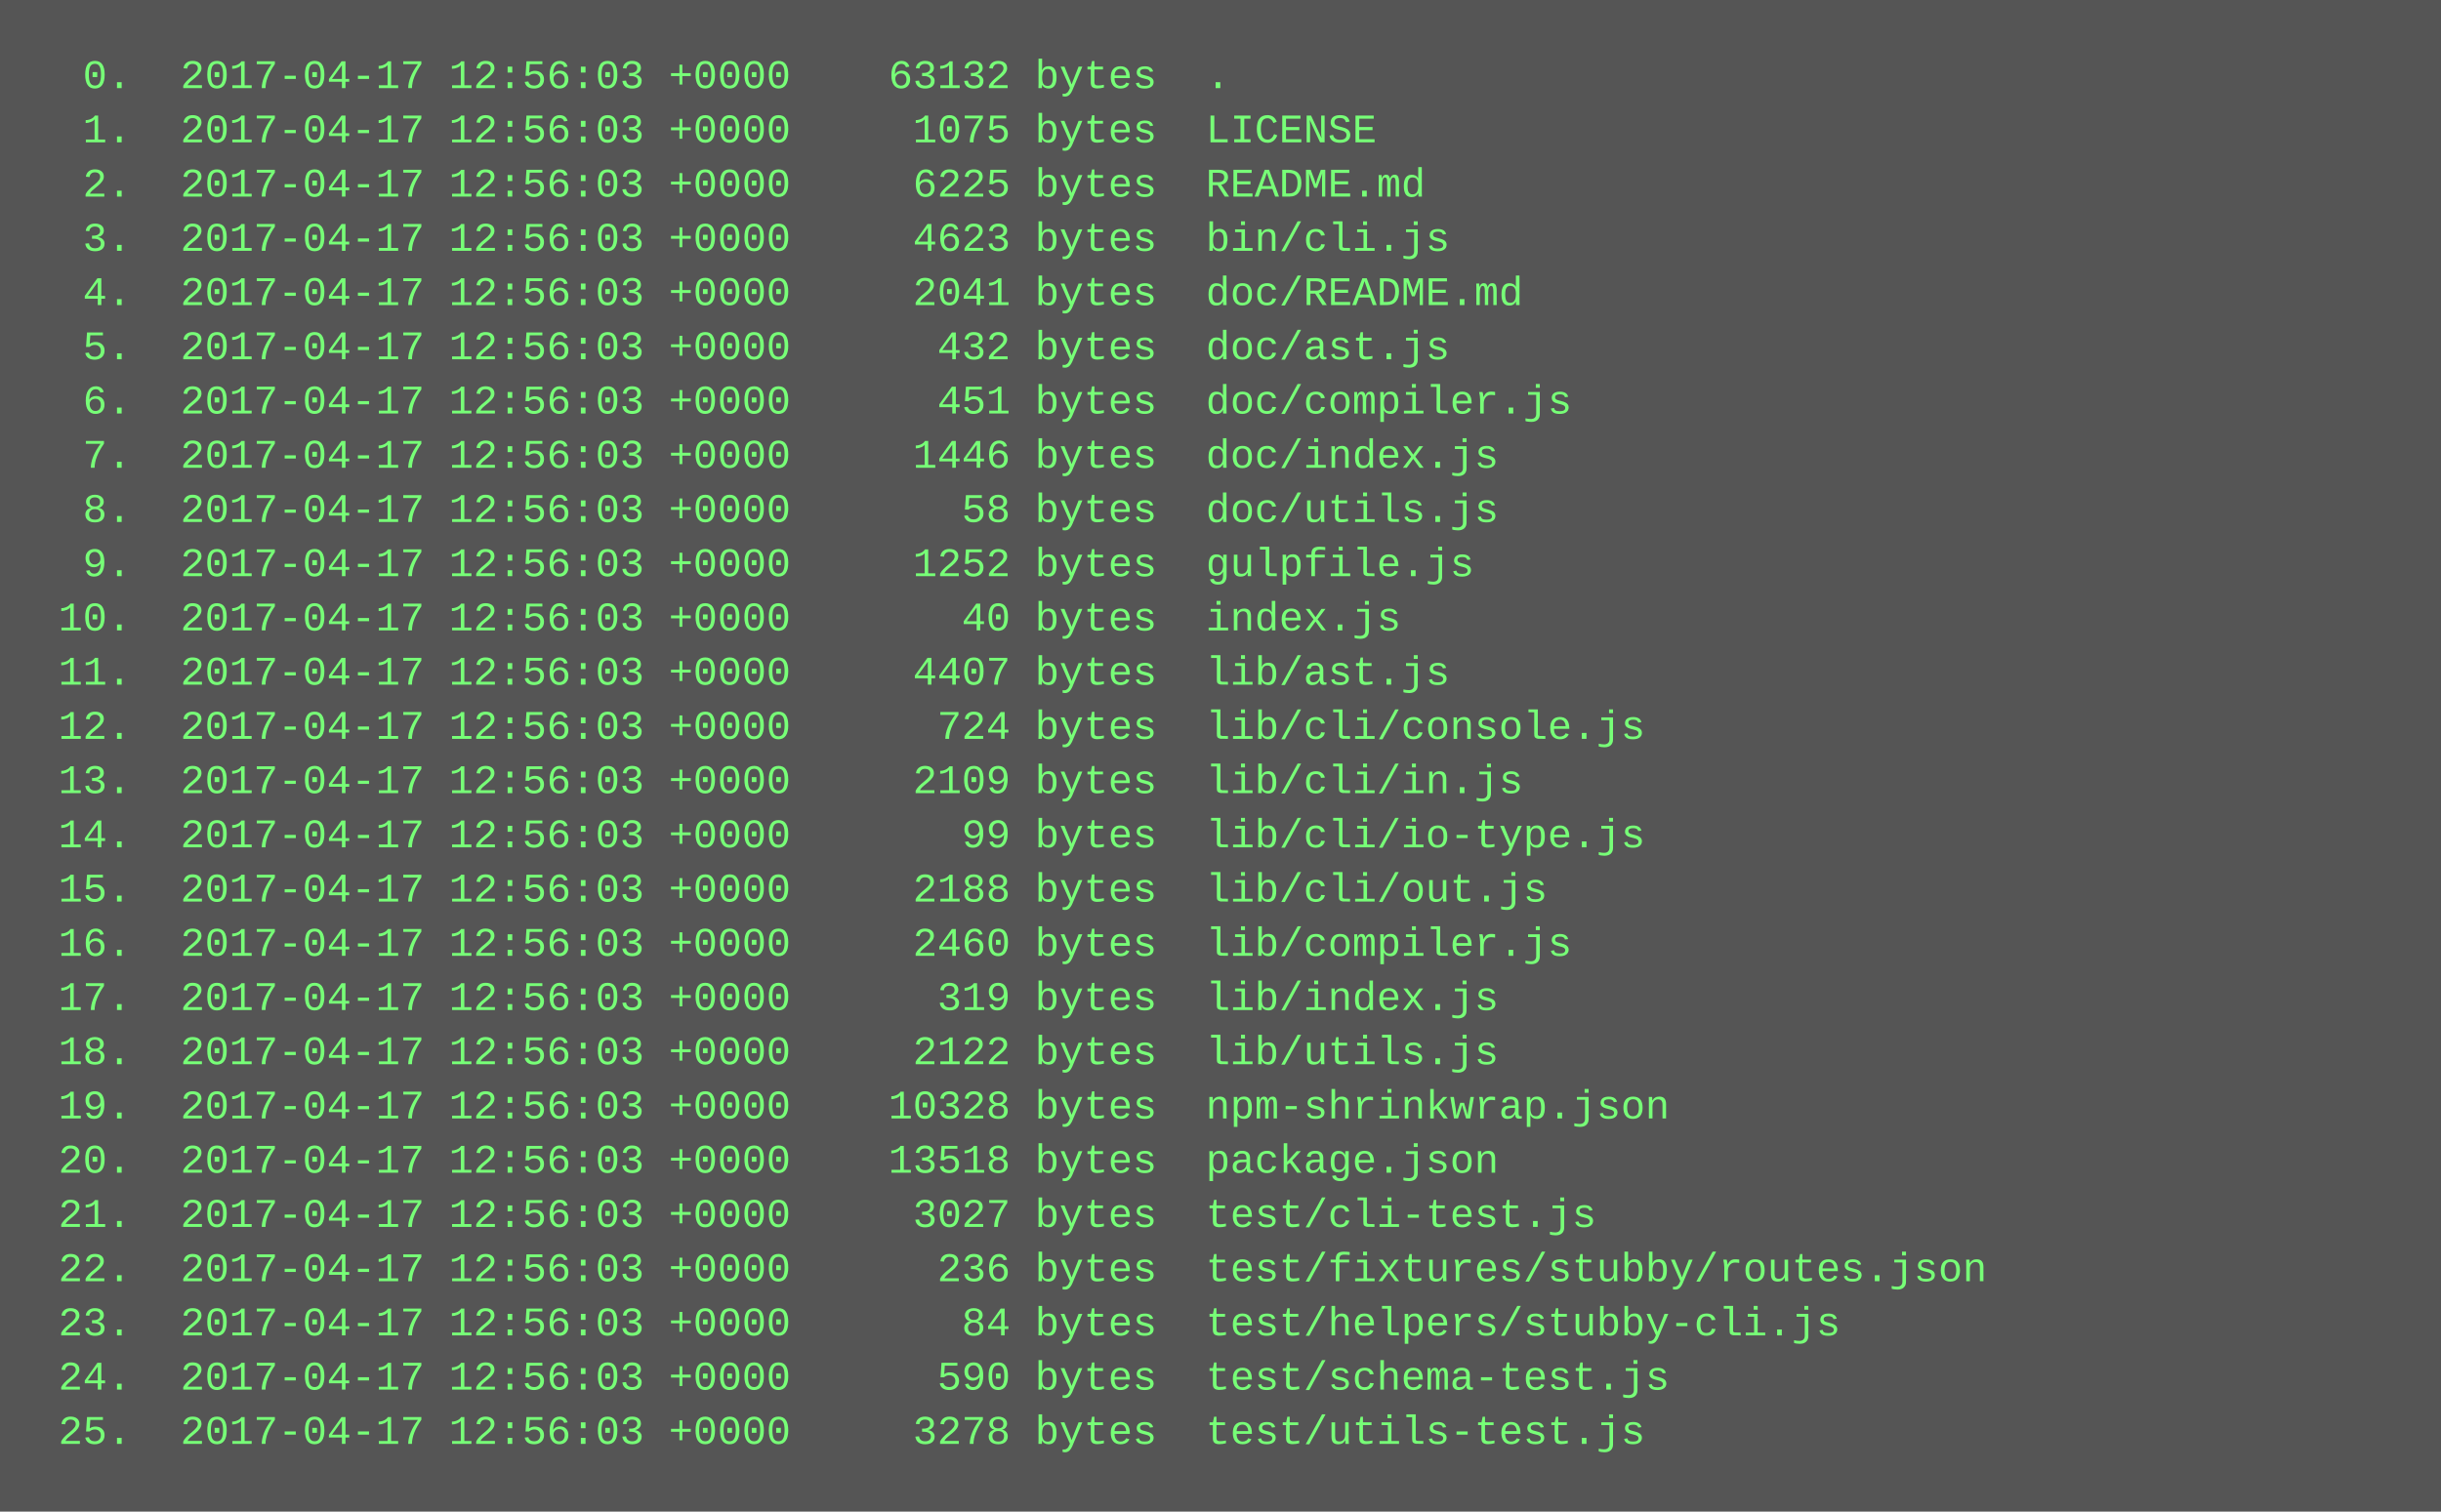
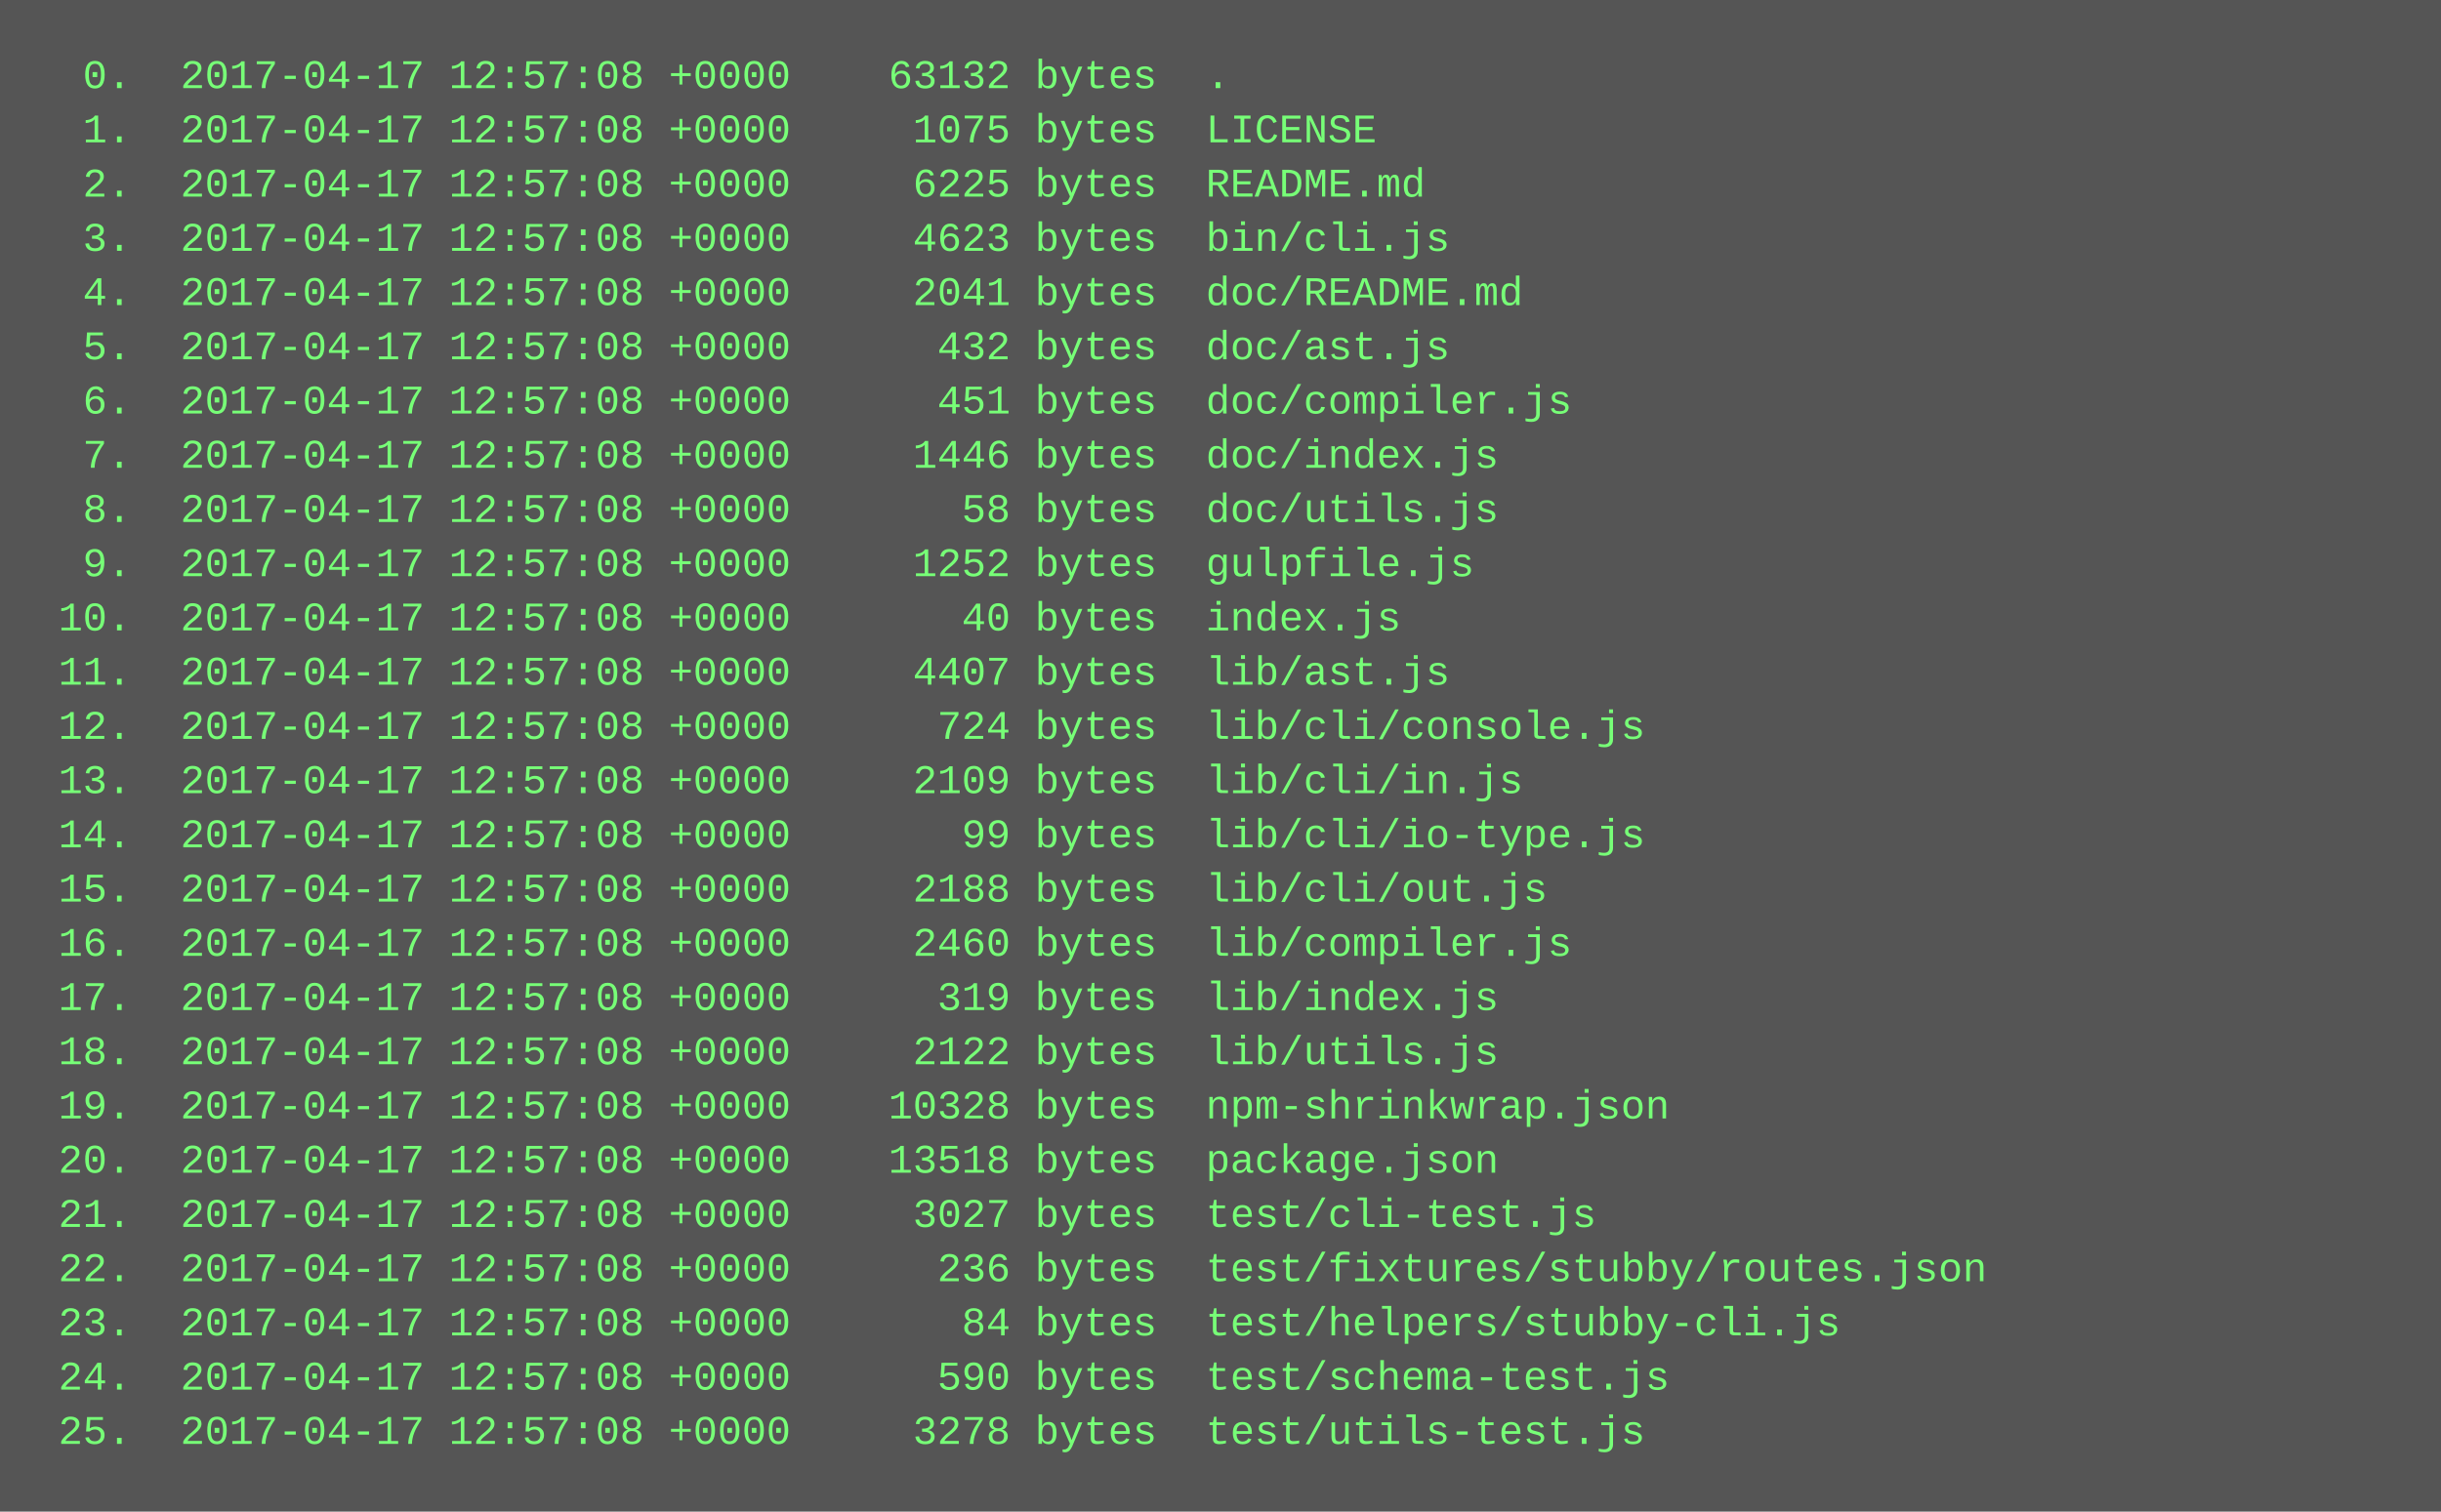
<svg xmlns="http://www.w3.org/2000/svg" height="446" width="720">
  <rect height="446" fill="#555" width="720" />
  <text fill="#7f7" font-family="Courier New" font-size="12" xml:space="preserve">
-     <tspan x="10" y="26">  0.  2017-04-17 12:56:03 +0000    63132 bytes  .</tspan>
-     <tspan x="10" y="42">  1.  2017-04-17 12:56:03 +0000     1075 bytes  LICENSE</tspan>
-     <tspan x="10" y="58">  2.  2017-04-17 12:56:03 +0000     6225 bytes  README.md</tspan>
-     <tspan x="10" y="74">  3.  2017-04-17 12:56:03 +0000     4623 bytes  bin/cli.js</tspan>
-     <tspan x="10" y="90">  4.  2017-04-17 12:56:03 +0000     2041 bytes  doc/README.md</tspan>
-     <tspan x="10" y="106">  5.  2017-04-17 12:56:03 +0000      432 bytes  doc/ast.js</tspan>
-     <tspan x="10" y="122">  6.  2017-04-17 12:56:03 +0000      451 bytes  doc/compiler.js</tspan>
-     <tspan x="10" y="138">  7.  2017-04-17 12:56:03 +0000     1446 bytes  doc/index.js</tspan>
-     <tspan x="10" y="154">  8.  2017-04-17 12:56:03 +0000       58 bytes  doc/utils.js</tspan>
-     <tspan x="10" y="170">  9.  2017-04-17 12:56:03 +0000     1252 bytes  gulpfile.js</tspan>
-     <tspan x="10" y="186"> 10.  2017-04-17 12:56:03 +0000       40 bytes  index.js</tspan>
-     <tspan x="10" y="202"> 11.  2017-04-17 12:56:03 +0000     4407 bytes  lib/ast.js</tspan>
-     <tspan x="10" y="218"> 12.  2017-04-17 12:56:03 +0000      724 bytes  lib/cli/console.js</tspan>
-     <tspan x="10" y="234"> 13.  2017-04-17 12:56:03 +0000     2109 bytes  lib/cli/in.js</tspan>
-     <tspan x="10" y="250"> 14.  2017-04-17 12:56:03 +0000       99 bytes  lib/cli/io-type.js</tspan>
-     <tspan x="10" y="266"> 15.  2017-04-17 12:56:03 +0000     2188 bytes  lib/cli/out.js</tspan>
-     <tspan x="10" y="282"> 16.  2017-04-17 12:56:03 +0000     2460 bytes  lib/compiler.js</tspan>
-     <tspan x="10" y="298"> 17.  2017-04-17 12:56:03 +0000      319 bytes  lib/index.js</tspan>
-     <tspan x="10" y="314"> 18.  2017-04-17 12:56:03 +0000     2122 bytes  lib/utils.js</tspan>
-     <tspan x="10" y="330"> 19.  2017-04-17 12:56:03 +0000    10328 bytes  npm-shrinkwrap.json</tspan>
-     <tspan x="10" y="346"> 20.  2017-04-17 12:56:03 +0000    13518 bytes  package.json</tspan>
-     <tspan x="10" y="362"> 21.  2017-04-17 12:56:03 +0000     3027 bytes  test/cli-test.js</tspan>
-     <tspan x="10" y="378"> 22.  2017-04-17 12:56:03 +0000      236 bytes  test/fixtures/stubby/routes.json</tspan>
-     <tspan x="10" y="394"> 23.  2017-04-17 12:56:03 +0000       84 bytes  test/helpers/stubby-cli.js</tspan>
-     <tspan x="10" y="410"> 24.  2017-04-17 12:56:03 +0000      590 bytes  test/schema-test.js</tspan>
-     <tspan x="10" y="426"> 25.  2017-04-17 12:56:03 +0000     3278 bytes  test/utils-test.js</tspan>
+     <tspan x="10" y="26">  0.  2017-04-17 12:57:08 +0000    63132 bytes  .</tspan>
+     <tspan x="10" y="42">  1.  2017-04-17 12:57:08 +0000     1075 bytes  LICENSE</tspan>
+     <tspan x="10" y="58">  2.  2017-04-17 12:57:08 +0000     6225 bytes  README.md</tspan>
+     <tspan x="10" y="74">  3.  2017-04-17 12:57:08 +0000     4623 bytes  bin/cli.js</tspan>
+     <tspan x="10" y="90">  4.  2017-04-17 12:57:08 +0000     2041 bytes  doc/README.md</tspan>
+     <tspan x="10" y="106">  5.  2017-04-17 12:57:08 +0000      432 bytes  doc/ast.js</tspan>
+     <tspan x="10" y="122">  6.  2017-04-17 12:57:08 +0000      451 bytes  doc/compiler.js</tspan>
+     <tspan x="10" y="138">  7.  2017-04-17 12:57:08 +0000     1446 bytes  doc/index.js</tspan>
+     <tspan x="10" y="154">  8.  2017-04-17 12:57:08 +0000       58 bytes  doc/utils.js</tspan>
+     <tspan x="10" y="170">  9.  2017-04-17 12:57:08 +0000     1252 bytes  gulpfile.js</tspan>
+     <tspan x="10" y="186"> 10.  2017-04-17 12:57:08 +0000       40 bytes  index.js</tspan>
+     <tspan x="10" y="202"> 11.  2017-04-17 12:57:08 +0000     4407 bytes  lib/ast.js</tspan>
+     <tspan x="10" y="218"> 12.  2017-04-17 12:57:08 +0000      724 bytes  lib/cli/console.js</tspan>
+     <tspan x="10" y="234"> 13.  2017-04-17 12:57:08 +0000     2109 bytes  lib/cli/in.js</tspan>
+     <tspan x="10" y="250"> 14.  2017-04-17 12:57:08 +0000       99 bytes  lib/cli/io-type.js</tspan>
+     <tspan x="10" y="266"> 15.  2017-04-17 12:57:08 +0000     2188 bytes  lib/cli/out.js</tspan>
+     <tspan x="10" y="282"> 16.  2017-04-17 12:57:08 +0000     2460 bytes  lib/compiler.js</tspan>
+     <tspan x="10" y="298"> 17.  2017-04-17 12:57:08 +0000      319 bytes  lib/index.js</tspan>
+     <tspan x="10" y="314"> 18.  2017-04-17 12:57:08 +0000     2122 bytes  lib/utils.js</tspan>
+     <tspan x="10" y="330"> 19.  2017-04-17 12:57:08 +0000    10328 bytes  npm-shrinkwrap.json</tspan>
+     <tspan x="10" y="346"> 20.  2017-04-17 12:57:08 +0000    13518 bytes  package.json</tspan>
+     <tspan x="10" y="362"> 21.  2017-04-17 12:57:08 +0000     3027 bytes  test/cli-test.js</tspan>
+     <tspan x="10" y="378"> 22.  2017-04-17 12:57:08 +0000      236 bytes  test/fixtures/stubby/routes.json</tspan>
+     <tspan x="10" y="394"> 23.  2017-04-17 12:57:08 +0000       84 bytes  test/helpers/stubby-cli.js</tspan>
+     <tspan x="10" y="410"> 24.  2017-04-17 12:57:08 +0000      590 bytes  test/schema-test.js</tspan>
+     <tspan x="10" y="426"> 25.  2017-04-17 12:57:08 +0000     3278 bytes  test/utils-test.js</tspan>
  </text>
</svg>
